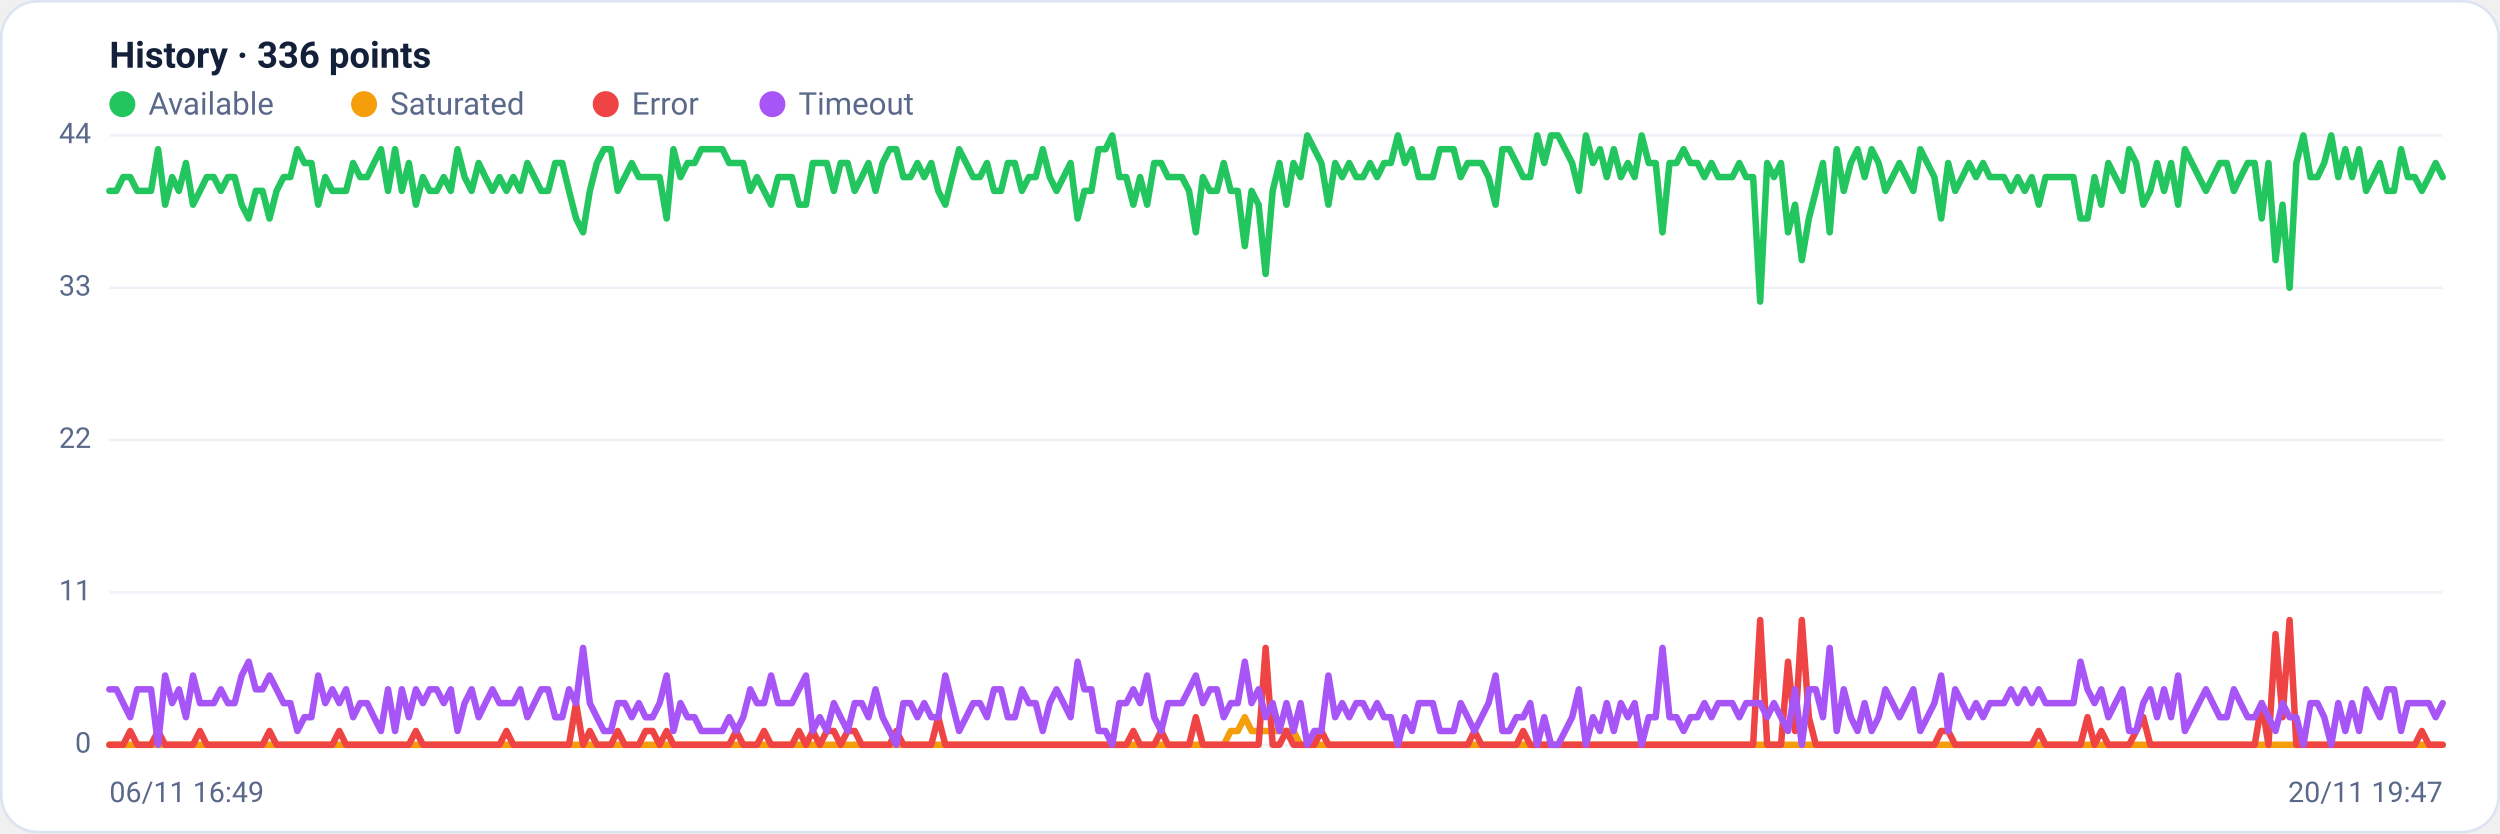
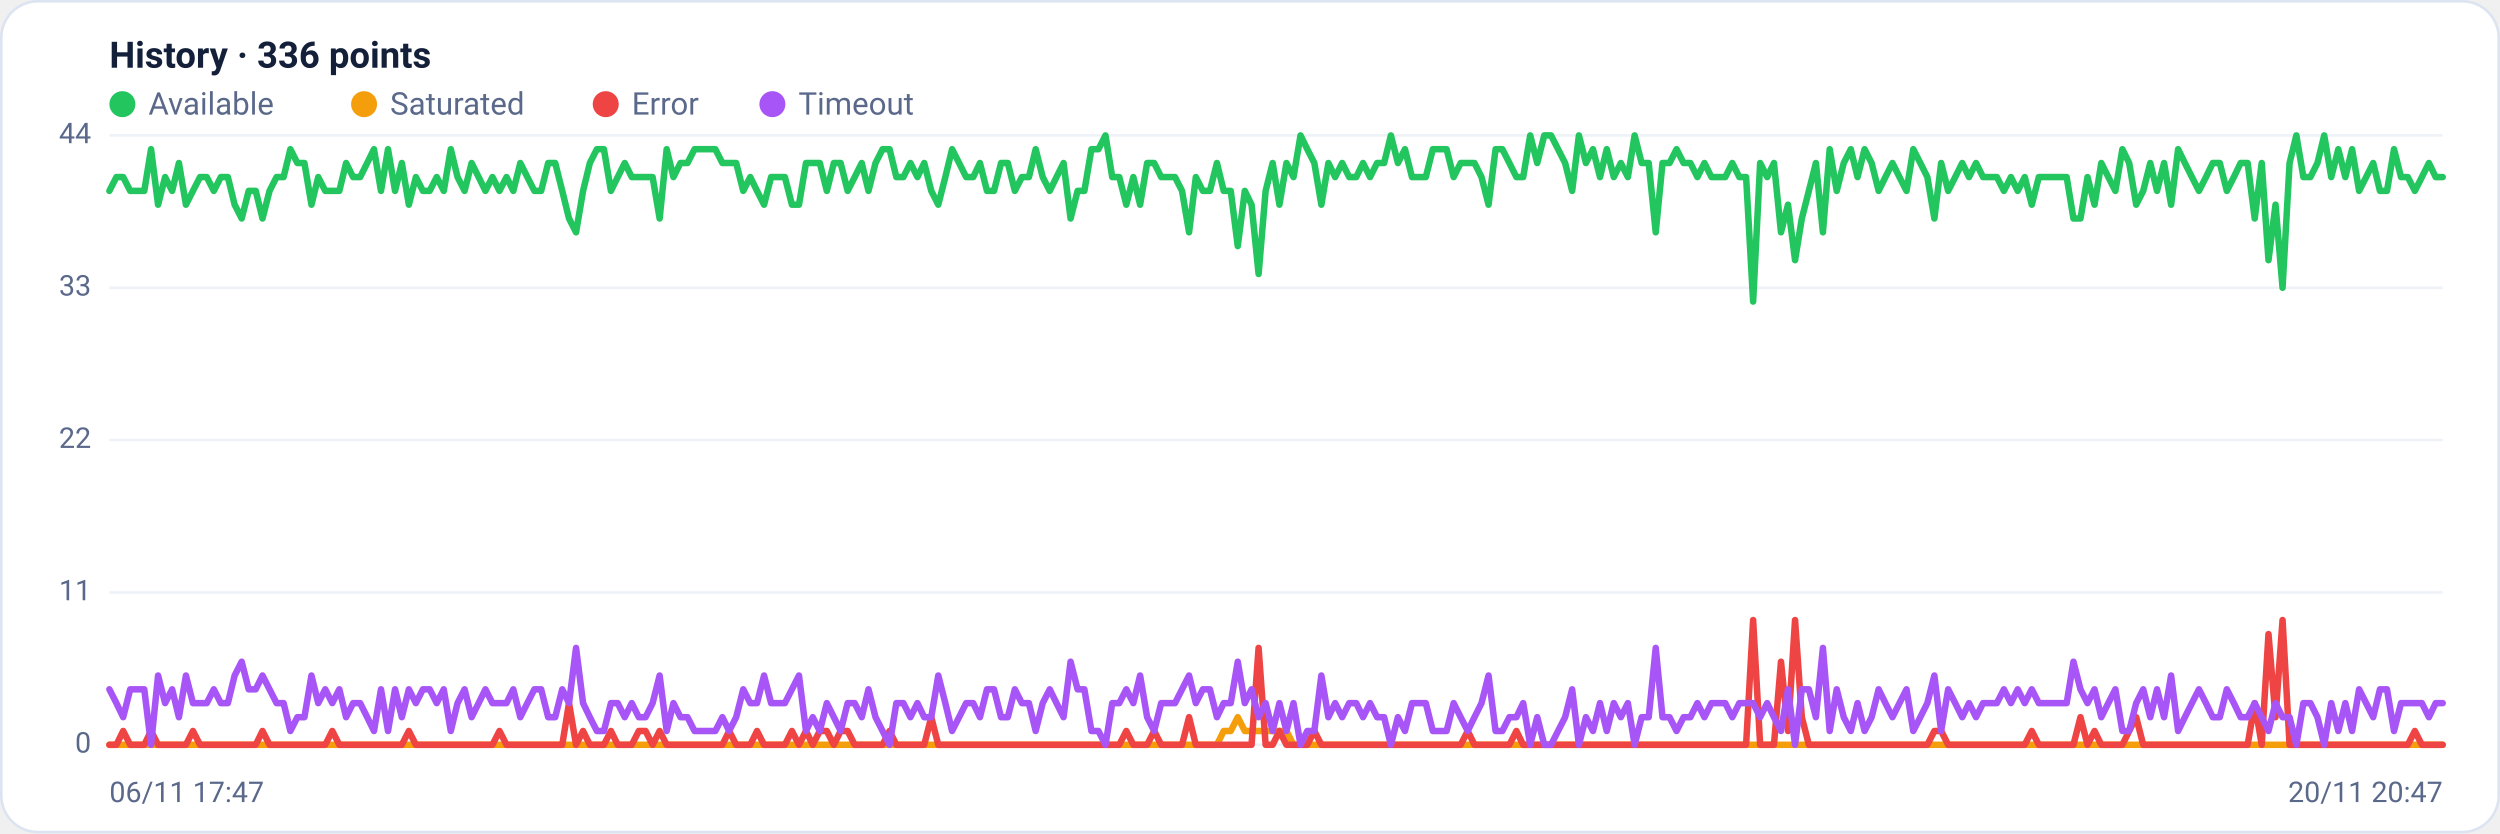
<svg xmlns="http://www.w3.org/2000/svg" viewBox="0 0 960 320" width="960" height="320" font-family="Segoe UI, system-ui, -apple-system, Roboto, Helvetica, Arial, sans-serif" role="img" aria-label="Availability history per region">
  <rect x="0.5" y="0.5" width="959" height="319" rx="14" fill="#ffffff" stroke="#dce3f1" />
  <text x="42" y="26" font-size="14" font-weight="600" fill="#14203a">History · 336 points</text>
  <circle cx="47" cy="40" r="5" fill="#22c55e" />
  <text x="57" y="44" font-size="12" fill="#5a688a">Available</text>
  <circle cx="139.8" cy="40" r="5" fill="#f59e0b" />
  <text x="149.8" y="44" font-size="12" fill="#5a688a">Saturated</text>
  <circle cx="232.6" cy="40" r="5" fill="#ef4444" />
  <text x="242.6" y="44" font-size="12" fill="#5a688a">Error</text>
  <circle cx="296.6" cy="40" r="5" fill="#a855f7" />
  <text x="306.6" y="44" font-size="12" fill="#5a688a">Timeout</text>
  <line x1="42" y1="286.0" x2="938" y2="286.0" stroke="#eef2f7" stroke-width="1" />
  <text x="35" y="289.0" text-anchor="end" font-size="11" fill="#5a688a">0</text>
  <line x1="42" y1="227.5" x2="938" y2="227.5" stroke="#eef2f7" stroke-width="1" />
  <text x="35" y="230.5" text-anchor="end" font-size="11" fill="#5a688a">11</text>
  <line x1="42" y1="169.0" x2="938" y2="169.0" stroke="#eef2f7" stroke-width="1" />
  <text x="35" y="172.0" text-anchor="end" font-size="11" fill="#5a688a">22</text>
  <line x1="42" y1="110.5" x2="938" y2="110.5" stroke="#eef2f7" stroke-width="1" />
  <text x="35" y="113.5" text-anchor="end" font-size="11" fill="#5a688a">33</text>
  <line x1="42" y1="52.0" x2="938" y2="52.0" stroke="#eef2f7" stroke-width="1" />
  <text x="35" y="55.0" text-anchor="end" font-size="11" fill="#5a688a">44</text>
-   <polyline fill="none" stroke="#22c55e" stroke-width="2.5" stroke-linejoin="round" stroke-linecap="round" points="42.0,73.3 44.7,73.3 47.3,68.0 50.0,68.0 52.7,73.3 55.4,73.3 58.0,73.3 60.7,57.3 63.4,78.6 66.1,68.0 68.7,73.3 71.4,62.6 74.1,78.6 76.8,73.3 79.4,68.0 82.1,68.0 84.8,73.3 87.5,68.0 90.1,68.0 92.8,78.6 95.5,83.9 98.2,73.3 100.8,73.3 103.5,83.9 106.2,73.3 108.9,68.0 111.5,68.0 114.2,57.3 116.9,62.6 119.6,62.6 122.2,78.6 124.9,68.0 127.6,73.3 130.3,73.3 132.9,73.3 135.6,62.6 138.3,68.0 141.0,68.0 143.6,62.6 146.3,57.3 149.0,73.3 151.7,57.3 154.3,73.3 157.0,62.6 159.7,78.6 162.4,68.0 165.0,73.3 167.7,73.3 170.4,68.0 173.1,73.3 175.7,57.3 178.4,68.0 181.1,73.3 183.8,62.6 186.4,68.0 189.1,73.3 191.8,68.0 194.5,73.3 197.1,68.0 199.8,73.3 202.5,62.6 205.2,68.0 207.8,73.3 210.5,73.3 213.2,62.6 215.9,62.6 218.5,73.3 221.2,83.9 223.9,89.2 226.5,73.3 229.2,62.6 231.9,57.3 234.6,57.3 237.2,73.3 239.9,68.0 242.6,62.6 245.3,68.0 247.9,68.0 250.6,68.0 253.3,68.0 256.0,83.9 258.6,57.3 261.3,68.0 264.0,62.6 266.7,62.6 269.3,57.3 272.0,57.3 274.7,57.3 277.4,57.3 280.0,62.6 282.7,62.6 285.4,62.6 288.1,73.3 290.7,68.0 293.4,73.3 296.1,78.6 298.8,68.0 301.4,68.0 304.1,68.0 306.8,78.6 309.5,78.6 312.1,62.6 314.8,62.6 317.5,62.6 320.2,73.3 322.8,62.6 325.5,62.6 328.2,73.3 330.9,68.0 333.5,62.6 336.2,73.3 338.9,62.6 341.6,57.3 344.2,57.3 346.9,68.0 349.6,68.0 352.3,62.6 354.9,68.0 357.6,62.6 360.3,73.3 363.0,78.6 365.6,68.0 368.3,57.3 371.0,62.6 373.7,68.0 376.3,68.0 379.0,62.6 381.7,73.3 384.4,73.3 387.0,62.6 389.7,62.6 392.4,73.3 395.1,68.0 397.7,68.0 400.4,57.3 403.1,68.0 405.7,73.3 408.4,68.0 411.1,62.6 413.8,83.9 416.4,73.3 419.1,73.3 421.8,57.3 424.5,57.3 427.1,52.0 429.8,68.0 432.5,68.0 435.2,78.6 437.8,68.0 440.5,78.6 443.2,62.6 445.9,62.6 448.5,68.0 451.2,68.0 453.9,68.0 456.6,73.3 459.2,89.2 461.9,68.0 464.6,73.3 467.3,73.3 469.9,62.6 472.6,73.3 475.3,73.3 478.0,94.5 480.6,73.3 483.3,78.6 486.0,105.2 488.7,73.3 491.3,62.6 494.0,78.6 496.7,62.6 499.4,68.0 502.0,52.0 504.7,57.3 507.4,62.6 510.1,78.6 512.7,62.6 515.4,68.0 518.1,62.6 520.8,68.0 523.4,68.0 526.1,62.6 528.8,68.0 531.5,62.6 534.1,62.6 536.8,52.0 539.5,62.6 542.2,57.3 544.8,68.0 547.5,68.0 550.2,68.0 552.9,57.3 555.5,57.3 558.2,57.3 560.9,68.0 563.6,62.6 566.2,62.6 568.9,62.6 571.6,68.0 574.3,78.6 576.9,57.3 579.6,57.3 582.3,62.6 584.9,68.0 587.6,68.0 590.3,52.0 593.0,62.6 595.6,52.0 598.3,52.0 601.0,57.3 603.7,62.6 606.3,73.3 609.0,52.0 611.7,62.6 614.4,57.3 617.0,68.0 619.7,57.3 622.4,68.0 625.1,62.6 627.7,68.0 630.4,52.0 633.1,62.6 635.8,62.6 638.4,89.2 641.1,62.6 643.8,62.6 646.5,57.3 649.1,62.6 651.8,62.6 654.5,68.0 657.2,62.6 659.8,68.0 662.5,68.0 665.2,68.0 667.9,62.6 670.5,68.0 673.2,68.0 675.9,115.8 678.6,62.6 681.2,68.0 683.9,62.6 686.6,89.2 689.3,78.6 691.9,99.9 694.6,83.9 697.3,73.3 700.0,62.6 702.6,89.2 705.3,57.3 708.0,73.3 710.7,62.6 713.3,57.3 716.0,68.0 718.7,57.3 721.4,62.6 724.0,73.3 726.7,68.0 729.4,62.6 732.1,68.0 734.7,73.3 737.4,57.3 740.1,62.6 742.8,68.0 745.4,83.9 748.1,62.6 750.8,73.3 753.5,68.0 756.1,62.6 758.8,68.0 761.5,62.6 764.1,68.0 766.8,68.0 769.5,68.0 772.2,73.3 774.8,68.0 777.5,73.3 780.2,68.0 782.9,78.6 785.5,68.0 788.2,68.0 790.9,68.0 793.6,68.0 796.2,68.0 798.9,83.9 801.6,83.9 804.3,68.0 806.9,78.6 809.6,62.6 812.3,68.0 815.0,73.3 817.6,57.3 820.3,62.6 823.0,78.6 825.7,73.3 828.3,62.6 831.0,73.3 833.7,62.6 836.4,78.6 839.0,57.3 841.7,62.6 844.4,68.0 847.1,73.3 849.7,68.0 852.4,62.6 855.1,62.6 857.8,73.3 860.4,68.0 863.1,62.6 865.8,62.6 868.5,83.9 871.1,62.6 873.8,99.9 876.5,78.6 879.2,110.5 881.8,62.6 884.5,52.0 887.2,68.0 889.9,68.0 892.5,62.6 895.2,52.0 897.9,68.0 900.6,57.3 903.2,68.0 905.9,57.3 908.6,73.3 911.3,68.0 913.9,62.6 916.6,73.3 919.3,73.3 922.0,57.3 924.6,68.0 927.3,68.0 930.0,73.3 932.7,68.0 935.3,62.6 938.0,68.0" />
-   <polyline fill="none" stroke="#f59e0b" stroke-width="2.5" stroke-linejoin="round" stroke-linecap="round" points="42.0,286.0 44.7,286.0 47.3,286.0 50.0,286.0 52.7,286.0 55.4,286.0 58.0,286.0 60.7,286.0 63.4,286.0 66.1,286.0 68.7,286.0 71.4,286.0 74.1,286.0 76.8,286.0 79.4,286.0 82.1,286.0 84.8,286.0 87.5,286.0 90.1,286.0 92.8,286.0 95.5,286.0 98.2,286.0 100.8,286.0 103.5,286.0 106.2,286.0 108.9,286.0 111.5,286.0 114.2,286.0 116.9,286.0 119.6,286.0 122.2,286.0 124.9,286.0 127.6,286.0 130.3,286.0 132.9,286.0 135.6,286.0 138.3,286.0 141.0,286.0 143.6,286.0 146.3,286.0 149.0,286.0 151.7,286.0 154.3,286.0 157.0,286.0 159.7,286.0 162.4,286.0 165.0,286.0 167.7,286.0 170.4,286.0 173.1,286.0 175.7,286.0 178.4,286.0 181.1,286.0 183.8,286.0 186.4,286.0 189.1,286.0 191.8,286.0 194.5,286.0 197.1,286.0 199.8,286.0 202.5,286.0 205.2,286.0 207.8,286.0 210.5,286.0 213.2,286.0 215.9,286.0 218.5,286.0 221.2,286.0 223.9,286.0 226.5,286.0 229.2,286.0 231.9,286.0 234.6,286.0 237.2,286.0 239.9,286.0 242.6,286.0 245.3,286.0 247.9,286.0 250.6,286.0 253.3,286.0 256.0,286.0 258.6,286.0 261.3,286.0 264.0,286.0 266.7,286.0 269.3,286.0 272.0,286.0 274.7,286.0 277.4,286.0 280.0,286.0 282.7,286.0 285.4,286.0 288.1,286.0 290.7,286.0 293.4,286.0 296.1,286.0 298.8,286.0 301.4,286.0 304.1,286.0 306.8,286.0 309.5,286.0 312.1,286.0 314.8,286.0 317.5,286.0 320.2,286.0 322.8,286.0 325.5,286.0 328.2,286.0 330.9,286.0 333.5,286.0 336.2,286.0 338.9,286.0 341.6,286.0 344.2,286.0 346.9,286.0 349.6,286.0 352.3,286.0 354.9,286.0 357.6,286.0 360.3,286.0 363.0,286.0 365.6,286.0 368.3,286.0 371.0,286.0 373.7,286.0 376.3,286.0 379.0,286.0 381.7,286.0 384.4,286.0 387.0,286.0 389.7,286.0 392.4,286.0 395.1,286.0 397.7,286.0 400.4,286.0 403.1,286.0 405.7,286.0 408.4,286.0 411.1,286.0 413.8,286.0 416.4,286.0 419.1,286.0 421.8,286.0 424.5,286.0 427.1,286.0 429.8,286.0 432.5,286.0 435.2,286.0 437.8,286.0 440.5,286.0 443.2,286.0 445.9,286.0 448.5,286.0 451.2,286.0 453.9,286.0 456.6,286.0 459.2,286.0 461.9,286.0 464.6,286.0 467.3,286.0 469.9,286.0 472.6,280.7 475.3,280.7 478.0,275.4 480.6,280.7 483.3,280.7 486.0,280.7 488.7,280.7 491.3,280.7 494.0,280.7 496.7,280.7 499.4,286.0 502.0,286.0 504.7,286.0 507.4,286.0 510.1,286.0 512.7,286.0 515.4,286.0 518.1,286.0 520.8,286.0 523.4,286.0 526.1,286.0 528.8,286.0 531.5,286.0 534.1,286.0 536.8,286.0 539.5,286.0 542.2,286.0 544.8,286.0 547.5,286.0 550.2,286.0 552.9,286.0 555.5,286.0 558.2,286.0 560.9,286.0 563.6,286.0 566.2,286.0 568.9,286.0 571.6,286.0 574.3,286.0 576.9,286.0 579.6,286.0 582.3,286.0 584.9,286.0 587.6,286.0 590.3,286.0 593.0,286.0 595.6,286.0 598.3,286.0 601.0,286.0 603.7,286.0 606.3,286.0 609.0,286.0 611.7,286.0 614.4,286.0 617.0,286.0 619.7,286.0 622.4,286.0 625.1,286.0 627.7,286.0 630.4,286.0 633.1,286.0 635.8,286.0 638.4,286.0 641.1,286.0 643.8,286.0 646.5,286.0 649.1,286.0 651.8,286.0 654.5,286.0 657.2,286.0 659.8,286.0 662.5,286.0 665.2,286.0 667.9,286.0 670.5,286.0 673.2,286.0 675.9,286.0 678.6,286.0 681.2,286.0 683.9,286.0 686.6,286.0 689.3,286.0 691.9,286.0 694.6,286.0 697.3,286.0 700.0,286.0 702.6,286.0 705.3,286.0 708.0,286.0 710.7,286.0 713.3,286.0 716.0,286.0 718.7,286.0 721.4,286.0 724.0,286.0 726.7,286.0 729.4,286.0 732.1,286.0 734.7,286.0 737.4,286.0 740.1,286.0 742.8,286.0 745.4,286.0 748.1,286.0 750.8,286.0 753.5,286.0 756.1,286.0 758.8,286.0 761.5,286.0 764.1,286.0 766.8,286.0 769.5,286.0 772.2,286.0 774.8,286.0 777.5,286.0 780.2,286.0 782.9,286.0 785.5,286.0 788.2,286.0 790.9,286.0 793.6,286.0 796.2,286.0 798.9,286.0 801.6,286.0 804.3,286.0 806.9,286.0 809.6,286.0 812.3,286.0 815.0,286.0 817.6,286.0 820.3,286.0 823.0,286.0 825.7,286.0 828.3,286.0 831.0,286.0 833.7,286.0 836.4,286.0 839.0,286.0 841.7,286.0 844.4,286.0 847.1,286.0 849.7,286.0 852.4,286.0 855.1,286.0 857.8,286.0 860.4,286.0 863.1,286.0 865.8,286.0 868.5,286.0 871.1,286.0 873.8,286.0 876.5,286.0 879.2,286.0 881.8,286.0 884.5,286.0 887.2,286.0 889.9,286.0 892.5,286.0 895.2,286.0 897.9,286.0 900.6,286.0 903.2,286.0 905.9,286.0 908.6,286.0 911.3,286.0 913.9,286.0 916.6,286.0 919.3,286.0 922.0,286.0 924.6,286.0 927.3,286.0 930.0,286.0 932.7,286.0 935.3,286.0 938.0,286.0" />
-   <polyline fill="none" stroke="#ef4444" stroke-width="2.5" stroke-linejoin="round" stroke-linecap="round" points="42.0,286.0 44.7,286.0 47.3,286.0 50.0,280.7 52.7,286.0 55.4,286.0 58.0,286.0 60.7,280.7 63.4,286.0 66.1,286.0 68.7,286.0 71.4,286.0 74.1,286.0 76.8,280.7 79.4,286.0 82.1,286.0 84.8,286.0 87.5,286.0 90.1,286.0 92.8,286.0 95.5,286.0 98.2,286.0 100.8,286.0 103.5,280.7 106.2,286.0 108.9,286.0 111.5,286.0 114.2,286.0 116.9,286.0 119.6,286.0 122.2,286.0 124.9,286.0 127.6,286.0 130.3,280.7 132.9,286.0 135.6,286.0 138.3,286.0 141.0,286.0 143.6,286.0 146.3,286.0 149.0,286.0 151.7,286.0 154.3,286.0 157.0,286.0 159.7,280.7 162.4,286.0 165.0,286.0 167.7,286.0 170.4,286.0 173.1,286.0 175.7,286.0 178.4,286.0 181.1,286.0 183.8,286.0 186.4,286.0 189.1,286.0 191.8,286.0 194.5,280.7 197.1,286.0 199.8,286.0 202.5,286.0 205.2,286.0 207.8,286.0 210.5,286.0 213.2,286.0 215.9,286.0 218.5,286.0 221.2,270.0 223.9,286.0 226.5,280.7 229.2,286.0 231.9,286.0 234.6,286.0 237.2,280.7 239.9,286.0 242.6,286.0 245.3,286.0 247.9,280.7 250.6,280.7 253.3,286.0 256.0,280.7 258.6,286.0 261.3,286.0 264.0,286.0 266.7,286.0 269.3,286.0 272.0,286.0 274.7,286.0 277.4,286.0 280.0,286.0 282.7,280.7 285.4,286.0 288.1,286.0 290.7,286.0 293.4,280.7 296.1,286.0 298.8,286.0 301.4,286.0 304.1,286.0 306.8,280.7 309.5,286.0 312.1,280.7 314.8,286.0 317.5,280.7 320.2,280.7 322.8,286.0 325.5,280.7 328.2,280.7 330.9,286.0 333.5,286.0 336.2,286.0 338.9,286.0 341.6,286.0 344.2,280.7 346.9,286.0 349.6,286.0 352.3,286.0 354.9,286.0 357.6,286.0 360.3,275.4 363.0,286.0 365.6,286.0 368.3,286.0 371.0,286.0 373.7,286.0 376.3,286.0 379.0,286.0 381.7,286.0 384.4,286.0 387.0,286.0 389.7,286.0 392.4,286.0 395.1,286.0 397.7,286.0 400.4,286.0 403.1,286.0 405.7,286.0 408.4,286.0 411.1,286.0 413.8,286.0 416.4,286.0 419.1,286.0 421.8,286.0 424.5,286.0 427.1,286.0 429.8,286.0 432.5,286.0 435.2,280.7 437.8,286.0 440.5,286.0 443.2,286.0 445.9,280.7 448.5,286.0 451.2,286.0 453.9,286.0 456.6,286.0 459.2,275.4 461.9,286.0 464.6,286.0 467.3,286.0 469.9,286.0 472.6,286.0 475.3,286.0 478.0,286.0 480.6,286.0 483.3,286.0 486.0,248.8 488.7,286.0 491.3,286.0 494.0,280.7 496.7,286.0 499.4,286.0 502.0,286.0 504.7,286.0 507.4,280.7 510.1,286.0 512.7,286.0 515.4,286.0 518.1,286.0 520.8,286.0 523.4,286.0 526.1,286.0 528.8,286.0 531.5,286.0 534.1,286.0 536.8,286.0 539.5,286.0 542.2,286.0 544.8,286.0 547.5,286.0 550.2,286.0 552.9,286.0 555.5,286.0 558.2,286.0 560.9,286.0 563.6,286.0 566.2,280.7 568.9,286.0 571.6,286.0 574.3,286.0 576.9,286.0 579.6,286.0 582.3,286.0 584.9,280.7 587.6,286.0 590.3,286.0 593.0,286.0 595.6,286.0 598.3,286.0 601.0,286.0 603.7,286.0 606.3,286.0 609.0,286.0 611.7,286.0 614.4,286.0 617.0,286.0 619.7,286.0 622.4,286.0 625.1,286.0 627.7,286.0 630.4,286.0 633.1,286.0 635.8,286.0 638.4,286.0 641.1,286.0 643.8,286.0 646.5,286.0 649.1,286.0 651.8,286.0 654.5,286.0 657.2,286.0 659.8,286.0 662.5,286.0 665.2,286.0 667.9,286.0 670.5,286.0 673.2,286.0 675.9,238.1 678.6,286.0 681.2,286.0 683.9,286.0 686.6,254.1 689.3,280.7 691.9,238.1 694.6,275.4 697.3,286.0 700.0,286.0 702.6,286.0 705.3,286.0 708.0,286.0 710.7,286.0 713.3,286.0 716.0,286.0 718.7,286.0 721.4,286.0 724.0,286.0 726.7,286.0 729.4,286.0 732.1,286.0 734.7,286.0 737.4,286.0 740.1,286.0 742.8,286.0 745.4,280.7 748.1,280.7 750.8,286.0 753.5,286.0 756.1,286.0 758.8,286.0 761.5,286.0 764.1,286.0 766.8,286.0 769.5,286.0 772.2,286.0 774.8,286.0 777.5,286.0 780.2,286.0 782.9,280.7 785.5,286.0 788.2,286.0 790.9,286.0 793.6,286.0 796.2,286.0 798.9,286.0 801.6,275.4 804.3,286.0 806.9,280.7 809.6,286.0 812.3,286.0 815.0,286.0 817.6,286.0 820.3,280.7 823.0,275.4 825.7,286.0 828.3,286.0 831.0,286.0 833.7,286.0 836.4,286.0 839.0,286.0 841.7,286.0 844.4,286.0 847.1,286.0 849.7,286.0 852.4,286.0 855.1,286.0 857.8,286.0 860.4,286.0 863.1,286.0 865.8,286.0 868.5,270.0 871.1,286.0 873.8,243.5 876.5,275.4 879.2,238.1 881.8,286.0 884.5,286.0 887.2,286.0 889.9,286.0 892.5,286.0 895.2,286.0 897.9,286.0 900.6,286.0 903.2,286.0 905.9,286.0 908.6,286.0 911.3,286.0 913.9,286.0 916.6,286.0 919.3,286.0 922.0,286.0 924.6,286.0 927.3,286.0 930.0,280.7 932.7,286.0 935.3,286.0 938.0,286.0" />
-   <polyline fill="none" stroke="#a855f7" stroke-width="2.5" stroke-linejoin="round" stroke-linecap="round" points="42.0,264.7 44.7,264.7 47.3,270.0 50.0,275.4 52.7,264.7 55.4,264.7 58.0,264.7 60.7,286.0 63.4,259.4 66.1,270.0 68.7,264.7 71.4,275.4 74.1,259.4 76.8,270.0 79.4,270.0 82.1,270.0 84.8,264.7 87.5,270.0 90.1,270.0 92.8,259.4 95.5,254.1 98.2,264.7 100.8,264.7 103.5,259.4 106.2,264.7 108.9,270.0 111.5,270.0 114.2,280.7 116.9,275.4 119.6,275.4 122.2,259.4 124.9,270.0 127.6,264.7 130.3,270.0 132.9,264.7 135.6,275.4 138.3,270.0 141.0,270.0 143.6,275.4 146.3,280.7 149.0,264.7 151.7,280.7 154.3,264.7 157.0,275.4 159.7,264.7 162.4,270.0 165.0,264.7 167.7,264.7 170.4,270.0 173.1,264.7 175.7,280.7 178.4,270.0 181.1,264.7 183.8,275.4 186.4,270.0 189.1,264.7 191.8,270.0 194.5,270.0 197.1,270.0 199.8,264.7 202.5,275.4 205.2,270.0 207.8,264.7 210.5,264.7 213.2,275.4 215.9,275.4 218.5,264.7 221.2,270.0 223.9,248.8 226.5,270.0 229.2,275.4 231.9,280.7 234.6,280.7 237.2,270.0 239.9,270.0 242.6,275.4 245.3,270.0 247.9,275.4 250.6,275.4 253.3,270.0 256.0,259.4 258.6,280.7 261.3,270.0 264.0,275.4 266.7,275.4 269.3,280.7 272.0,280.7 274.7,280.7 277.4,280.7 280.0,275.4 282.7,280.7 285.4,275.4 288.1,264.7 290.7,270.0 293.4,270.0 296.1,259.4 298.8,270.0 301.4,270.0 304.1,270.0 306.8,264.7 309.5,259.4 312.1,280.7 314.8,275.4 317.5,280.7 320.2,270.0 322.8,275.4 325.5,280.7 328.2,270.0 330.9,270.0 333.5,275.4 336.2,264.7 338.9,275.4 341.6,280.7 344.2,286.0 346.9,270.0 349.6,270.0 352.3,275.4 354.9,270.0 357.6,275.4 360.3,275.4 363.0,259.4 365.6,270.0 368.3,280.7 371.0,275.4 373.7,270.0 376.3,270.0 379.0,275.4 381.7,264.7 384.4,264.7 387.0,275.4 389.7,275.4 392.4,264.7 395.1,270.0 397.7,270.0 400.4,280.7 403.1,270.0 405.7,264.7 408.4,270.0 411.1,275.4 413.8,254.1 416.4,264.7 419.1,264.7 421.8,280.7 424.5,280.7 427.1,286.0 429.8,270.0 432.5,270.0 435.2,264.7 437.8,270.0 440.5,259.4 443.2,275.4 445.9,280.7 448.5,270.0 451.2,270.0 453.9,270.0 456.6,264.7 459.2,259.4 461.9,270.0 464.6,264.7 467.3,264.7 469.9,275.4 472.6,270.0 475.3,270.0 478.0,254.1 480.6,270.0 483.3,264.7 486.0,275.4 488.7,270.0 491.3,280.7 494.0,270.0 496.7,280.7 499.4,270.0 502.0,286.0 504.7,280.7 507.4,280.7 510.1,259.4 512.7,275.4 515.4,270.0 518.1,275.4 520.8,270.0 523.4,270.0 526.1,275.4 528.8,270.0 531.5,275.4 534.1,275.4 536.8,286.0 539.5,275.4 542.2,280.7 544.8,270.0 547.5,270.0 550.2,270.0 552.9,280.7 555.5,280.7 558.2,280.7 560.9,270.0 563.6,275.4 566.2,280.7 568.9,275.4 571.6,270.0 574.3,259.4 576.9,280.7 579.6,280.7 582.3,275.4 584.9,275.4 587.6,270.0 590.3,286.0 593.0,275.4 595.6,286.0 598.3,286.0 601.0,280.7 603.7,275.4 606.3,264.7 609.0,286.0 611.7,275.4 614.4,280.7 617.0,270.0 619.7,280.7 622.4,270.0 625.1,275.4 627.7,270.0 630.4,286.0 633.1,275.4 635.8,275.4 638.4,248.8 641.1,275.4 643.8,275.4 646.5,280.7 649.1,275.4 651.8,275.4 654.5,270.0 657.2,275.4 659.8,270.0 662.5,270.0 665.2,270.0 667.9,275.4 670.5,270.0 673.2,270.0 675.9,270.0 678.6,275.4 681.2,270.0 683.9,275.4 686.6,280.7 689.3,264.7 691.9,286.0 694.6,264.7 697.3,264.7 700.0,275.4 702.6,248.8 705.3,280.7 708.0,264.7 710.7,275.4 713.3,280.7 716.0,270.0 718.7,280.7 721.4,275.4 724.0,264.7 726.7,270.0 729.4,275.4 732.1,270.0 734.7,264.7 737.4,280.7 740.1,275.4 742.8,270.0 745.4,259.4 748.1,280.7 750.8,264.7 753.5,270.0 756.1,275.4 758.8,270.0 761.5,275.4 764.1,270.0 766.8,270.0 769.5,270.0 772.2,264.7 774.8,270.0 777.5,264.7 780.2,270.0 782.9,264.7 785.5,270.0 788.2,270.0 790.9,270.0 793.6,270.0 796.2,270.0 798.9,254.1 801.6,264.7 804.3,270.0 806.9,264.7 809.6,275.4 812.3,270.0 815.0,264.7 817.6,280.7 820.3,280.7 823.0,270.0 825.7,264.7 828.3,275.4 831.0,264.7 833.7,275.4 836.4,259.4 839.0,280.7 841.7,275.4 844.4,270.0 847.1,264.7 849.7,270.0 852.4,275.4 855.1,275.4 857.8,264.7 860.4,270.0 863.1,275.4 865.8,275.4 868.5,270.0 871.1,275.4 873.8,280.7 876.5,270.0 879.2,275.4 881.8,275.4 884.5,286.0 887.2,270.0 889.9,270.0 892.5,275.4 895.2,286.0 897.9,270.0 900.6,280.7 903.2,270.0 905.9,280.7 908.6,264.7 911.3,270.0 913.9,275.4 916.6,264.7 919.3,264.7 922.0,280.7 924.6,270.0 927.3,270.0 930.0,270.0 932.7,270.0 935.3,275.4 938.0,270.0" />
-   <text x="42" y="308" font-size="11" fill="#5a688a">06/11 16:49</text>
-   <text x="938" y="308" text-anchor="end" font-size="11" fill="#5a688a">20/11 19:47</text>
+   <polyline fill="none" stroke="#22c55e" stroke-width="2.5" stroke-linejoin="round" stroke-linecap="round" points="42.0,73.3 44.7,68.0 47.3,68.0 50.0,73.3 52.7,73.3 55.4,73.3 58.0,57.3 60.7,78.6 63.4,68.0 66.1,73.3 68.7,62.6 71.4,78.6 74.1,73.3 76.8,68.0 79.4,68.0 82.1,73.3 84.8,68.0 87.5,68.0 90.1,78.6 92.8,83.9 95.5,73.3 98.2,73.3 100.8,83.9 103.5,73.3 106.2,68.0 108.9,68.0 111.5,57.3 114.2,62.6 116.9,62.6 119.6,78.6 122.2,68.0 124.9,73.3 127.6,73.3 130.3,73.3 132.9,62.6 135.6,68.0 138.3,68.0 141.0,62.6 143.6,57.3 146.3,73.3 149.0,57.3 151.7,73.3 154.3,62.6 157.0,78.6 159.7,68.0 162.4,73.3 165.0,73.3 167.7,68.0 170.4,73.3 173.1,57.3 175.7,68.0 178.4,73.3 181.1,62.6 183.8,68.0 186.4,73.3 189.1,68.0 191.8,73.3 194.5,68.0 197.1,73.3 199.8,62.6 202.5,68.0 205.2,73.3 207.8,73.3 210.5,62.6 213.2,62.6 215.9,73.3 218.5,83.9 221.2,89.2 223.9,73.3 226.5,62.6 229.2,57.3 231.9,57.3 234.6,73.3 237.2,68.0 239.9,62.6 242.6,68.0 245.3,68.0 247.9,68.0 250.6,68.0 253.3,83.9 256.0,57.3 258.6,68.0 261.3,62.6 264.0,62.6 266.7,57.3 269.3,57.3 272.0,57.3 274.7,57.3 277.4,62.6 280.0,62.6 282.7,62.6 285.4,73.3 288.1,68.0 290.7,73.3 293.4,78.6 296.1,68.0 298.8,68.0 301.4,68.0 304.1,78.6 306.8,78.6 309.5,62.6 312.1,62.6 314.8,62.6 317.5,73.3 320.2,62.6 322.8,62.6 325.5,73.3 328.2,68.0 330.9,62.6 333.5,73.3 336.2,62.6 338.9,57.3 341.6,57.3 344.2,68.0 346.9,68.0 349.6,62.6 352.3,68.0 354.9,62.6 357.6,73.3 360.3,78.6 363.0,68.0 365.6,57.3 368.3,62.6 371.0,68.0 373.7,68.0 376.3,62.6 379.0,73.3 381.7,73.3 384.4,62.6 387.0,62.6 389.7,73.3 392.4,68.0 395.1,68.0 397.7,57.3 400.4,68.0 403.1,73.3 405.7,68.0 408.4,62.6 411.1,83.9 413.8,73.3 416.4,73.3 419.1,57.3 421.8,57.3 424.5,52.0 427.1,68.0 429.8,68.0 432.5,78.6 435.2,68.0 437.8,78.6 440.5,62.6 443.2,62.6 445.9,68.0 448.5,68.0 451.2,68.0 453.9,73.3 456.6,89.2 459.2,68.0 461.9,73.3 464.6,73.3 467.3,62.6 469.9,73.3 472.6,73.3 475.3,94.5 478.0,73.3 480.6,78.6 483.3,105.2 486.0,73.3 488.7,62.6 491.3,78.6 494.0,62.6 496.7,68.0 499.4,52.0 502.0,57.3 504.7,62.6 507.4,78.6 510.1,62.6 512.7,68.0 515.4,62.6 518.1,68.0 520.8,68.0 523.4,62.6 526.1,68.0 528.8,62.6 531.5,62.6 534.1,52.0 536.8,62.6 539.5,57.3 542.2,68.0 544.8,68.0 547.5,68.0 550.2,57.3 552.9,57.3 555.5,57.3 558.2,68.0 560.9,62.6 563.6,62.6 566.2,62.6 568.9,68.0 571.6,78.6 574.3,57.3 576.9,57.3 579.6,62.6 582.3,68.0 584.9,68.0 587.6,52.0 590.3,62.6 593.0,52.0 595.6,52.0 598.3,57.3 601.0,62.6 603.7,73.3 606.3,52.0 609.0,62.6 611.7,57.3 614.4,68.0 617.0,57.3 619.7,68.0 622.4,62.6 625.1,68.0 627.7,52.0 630.4,62.6 633.1,62.6 635.8,89.2 638.4,62.6 641.1,62.6 643.8,57.3 646.5,62.6 649.1,62.6 651.8,68.0 654.5,62.6 657.2,68.0 659.8,68.0 662.5,68.0 665.2,62.6 667.9,68.0 670.5,68.0 673.2,115.8 675.9,62.6 678.6,68.0 681.2,62.6 683.9,89.2 686.6,78.6 689.3,99.9 691.9,83.9 694.6,73.3 697.3,62.6 700.0,89.2 702.6,57.3 705.3,73.3 708.0,62.6 710.7,57.3 713.3,68.0 716.0,57.3 718.7,62.6 721.4,73.3 724.0,68.0 726.7,62.6 729.4,68.0 732.1,73.3 734.7,57.3 737.4,62.6 740.1,68.0 742.8,83.9 745.4,62.6 748.1,73.3 750.8,68.0 753.5,62.6 756.1,68.0 758.8,62.6 761.5,68.0 764.1,68.0 766.8,68.0 769.5,73.3 772.2,68.0 774.8,73.3 777.5,68.0 780.2,78.6 782.9,68.0 785.5,68.0 788.2,68.0 790.9,68.0 793.6,68.0 796.2,83.9 798.9,83.9 801.6,68.0 804.3,78.6 806.9,62.6 809.6,68.0 812.3,73.3 815.0,57.3 817.6,62.6 820.3,78.6 823.0,73.3 825.7,62.6 828.3,73.3 831.0,62.6 833.7,78.6 836.4,57.3 839.0,62.6 841.7,68.0 844.4,73.3 847.1,68.0 849.7,62.6 852.4,62.6 855.1,73.3 857.8,68.0 860.4,62.6 863.1,62.6 865.8,83.9 868.5,62.6 871.1,99.9 873.8,78.6 876.5,110.5 879.2,62.6 881.8,52.0 884.5,68.0 887.2,68.0 889.9,62.6 892.5,52.0 895.2,68.0 897.9,57.3 900.6,68.0 903.2,57.3 905.9,73.3 908.6,68.0 911.3,62.6 913.9,73.3 916.6,73.3 919.3,57.3 922.0,68.0 924.6,68.0 927.3,73.3 930.0,68.0 932.7,62.6 935.3,68.0 938.0,68.0" />
+   <polyline fill="none" stroke="#f59e0b" stroke-width="2.5" stroke-linejoin="round" stroke-linecap="round" points="42.0,286.0 44.7,286.0 47.3,286.0 50.0,286.0 52.7,286.0 55.4,286.0 58.0,286.0 60.7,286.0 63.4,286.0 66.1,286.0 68.7,286.0 71.4,286.0 74.1,286.0 76.8,286.0 79.4,286.0 82.1,286.0 84.8,286.0 87.5,286.0 90.1,286.0 92.8,286.0 95.5,286.0 98.2,286.0 100.8,286.0 103.5,286.0 106.2,286.0 108.9,286.0 111.5,286.0 114.2,286.0 116.9,286.0 119.6,286.0 122.2,286.0 124.9,286.0 127.6,286.0 130.3,286.0 132.9,286.0 135.6,286.0 138.3,286.0 141.0,286.0 143.6,286.0 146.3,286.0 149.0,286.0 151.7,286.0 154.3,286.0 157.0,286.0 159.7,286.0 162.4,286.0 165.0,286.0 167.7,286.0 170.4,286.0 173.1,286.0 175.7,286.0 178.4,286.0 181.1,286.0 183.8,286.0 186.4,286.0 189.1,286.0 191.8,286.0 194.5,286.0 197.1,286.0 199.8,286.0 202.5,286.0 205.2,286.0 207.8,286.0 210.5,286.0 213.2,286.0 215.9,286.0 218.5,286.0 221.2,286.0 223.9,286.0 226.5,286.0 229.2,286.0 231.9,286.0 234.6,286.0 237.2,286.0 239.9,286.0 242.6,286.0 245.3,286.0 247.9,286.0 250.6,286.0 253.3,286.0 256.0,286.0 258.6,286.0 261.3,286.0 264.0,286.0 266.7,286.0 269.3,286.0 272.0,286.0 274.7,286.0 277.4,286.0 280.0,286.0 282.7,286.0 285.4,286.0 288.1,286.0 290.7,286.0 293.4,286.0 296.1,286.0 298.8,286.0 301.4,286.0 304.1,286.0 306.8,286.0 309.5,286.0 312.1,286.0 314.8,286.0 317.5,286.0 320.2,286.0 322.8,286.0 325.5,286.0 328.2,286.0 330.9,286.0 333.5,286.0 336.2,286.0 338.9,286.0 341.6,286.0 344.2,286.0 346.9,286.0 349.6,286.0 352.3,286.0 354.9,286.0 357.6,286.0 360.3,286.0 363.0,286.0 365.6,286.0 368.3,286.0 371.0,286.0 373.7,286.0 376.3,286.0 379.0,286.0 381.7,286.0 384.4,286.0 387.0,286.0 389.7,286.0 392.4,286.0 395.1,286.0 397.7,286.0 400.4,286.0 403.1,286.0 405.7,286.0 408.4,286.0 411.1,286.0 413.8,286.0 416.4,286.0 419.1,286.0 421.8,286.0 424.5,286.0 427.1,286.0 429.8,286.0 432.5,286.0 435.2,286.0 437.8,286.0 440.5,286.0 443.2,286.0 445.9,286.0 448.5,286.0 451.2,286.0 453.9,286.0 456.6,286.0 459.2,286.0 461.9,286.0 464.6,286.0 467.3,286.0 469.9,280.7 472.6,280.7 475.3,275.4 478.0,280.7 480.6,280.7 483.3,280.7 486.0,280.7 488.7,280.7 491.3,280.7 494.0,280.7 496.7,286.0 499.4,286.0 502.0,286.0 504.7,286.0 507.4,286.0 510.1,286.0 512.7,286.0 515.4,286.0 518.1,286.0 520.8,286.0 523.4,286.0 526.1,286.0 528.8,286.0 531.5,286.0 534.1,286.0 536.8,286.0 539.5,286.0 542.2,286.0 544.8,286.0 547.5,286.0 550.2,286.0 552.9,286.0 555.5,286.0 558.2,286.0 560.9,286.0 563.6,286.0 566.2,286.0 568.9,286.0 571.6,286.0 574.3,286.0 576.9,286.0 579.6,286.0 582.3,286.0 584.9,286.0 587.6,286.0 590.3,286.0 593.0,286.0 595.6,286.0 598.3,286.0 601.0,286.0 603.7,286.0 606.3,286.0 609.0,286.0 611.7,286.0 614.4,286.0 617.0,286.0 619.7,286.0 622.4,286.0 625.1,286.0 627.7,286.0 630.4,286.0 633.1,286.0 635.8,286.0 638.4,286.0 641.1,286.0 643.8,286.0 646.5,286.0 649.1,286.0 651.8,286.0 654.5,286.0 657.2,286.0 659.8,286.0 662.5,286.0 665.2,286.0 667.9,286.0 670.5,286.0 673.2,286.0 675.9,286.0 678.6,286.0 681.2,286.0 683.9,286.0 686.6,286.0 689.3,286.0 691.9,286.0 694.6,286.0 697.3,286.0 700.0,286.0 702.6,286.0 705.3,286.0 708.0,286.0 710.7,286.0 713.3,286.0 716.0,286.0 718.7,286.0 721.4,286.0 724.0,286.0 726.7,286.0 729.4,286.0 732.1,286.0 734.7,286.0 737.4,286.0 740.1,286.0 742.8,286.0 745.4,286.0 748.1,286.0 750.8,286.0 753.5,286.0 756.1,286.0 758.8,286.0 761.5,286.0 764.1,286.0 766.8,286.0 769.5,286.0 772.2,286.0 774.8,286.0 777.5,286.0 780.2,286.0 782.9,286.0 785.5,286.0 788.2,286.0 790.9,286.0 793.6,286.0 796.2,286.0 798.9,286.0 801.6,286.0 804.3,286.0 806.9,286.0 809.6,286.0 812.3,286.0 815.0,286.0 817.6,286.0 820.3,286.0 823.0,286.0 825.7,286.0 828.3,286.0 831.0,286.0 833.7,286.0 836.4,286.0 839.0,286.0 841.7,286.0 844.4,286.0 847.1,286.0 849.7,286.0 852.4,286.0 855.1,286.0 857.8,286.0 860.4,286.0 863.1,286.0 865.8,286.0 868.5,286.0 871.1,286.0 873.8,286.0 876.5,286.0 879.2,286.0 881.8,286.0 884.5,286.0 887.2,286.0 889.9,286.0 892.5,286.0 895.2,286.0 897.9,286.0 900.6,286.0 903.2,286.0 905.9,286.0 908.6,286.0 911.3,286.0 913.9,286.0 916.6,286.0 919.3,286.0 922.0,286.0 924.6,286.0 927.3,286.0 930.0,286.0 932.7,286.0 935.3,286.0 938.0,286.0" />
+   <polyline fill="none" stroke="#ef4444" stroke-width="2.5" stroke-linejoin="round" stroke-linecap="round" points="42.0,286.0 44.7,286.0 47.3,280.7 50.0,286.0 52.7,286.0 55.4,286.0 58.0,280.7 60.7,286.0 63.4,286.0 66.1,286.0 68.7,286.0 71.4,286.0 74.1,280.7 76.8,286.0 79.4,286.0 82.1,286.0 84.8,286.0 87.5,286.0 90.1,286.0 92.8,286.0 95.5,286.0 98.2,286.0 100.8,280.7 103.5,286.0 106.2,286.0 108.9,286.0 111.5,286.0 114.2,286.0 116.9,286.0 119.6,286.0 122.2,286.0 124.9,286.0 127.6,280.7 130.3,286.0 132.9,286.0 135.6,286.0 138.3,286.0 141.0,286.0 143.6,286.0 146.3,286.0 149.0,286.0 151.7,286.0 154.3,286.0 157.0,280.7 159.7,286.0 162.4,286.0 165.0,286.0 167.7,286.0 170.4,286.0 173.1,286.0 175.7,286.0 178.4,286.0 181.1,286.0 183.8,286.0 186.4,286.0 189.1,286.0 191.8,280.7 194.5,286.0 197.1,286.0 199.8,286.0 202.5,286.0 205.2,286.0 207.8,286.0 210.5,286.0 213.2,286.0 215.9,286.0 218.5,270.0 221.2,286.0 223.9,280.7 226.5,286.0 229.2,286.0 231.9,286.0 234.6,280.7 237.2,286.0 239.9,286.0 242.6,286.0 245.3,280.7 247.9,280.7 250.6,286.0 253.3,280.7 256.0,286.0 258.6,286.0 261.3,286.0 264.0,286.0 266.7,286.0 269.3,286.0 272.0,286.0 274.7,286.0 277.4,286.0 280.0,280.7 282.7,286.0 285.4,286.0 288.1,286.0 290.7,280.7 293.4,286.0 296.1,286.0 298.8,286.0 301.4,286.0 304.1,280.7 306.8,286.0 309.5,280.7 312.1,286.0 314.8,280.7 317.5,280.7 320.2,286.0 322.8,280.7 325.5,280.7 328.2,286.0 330.9,286.0 333.5,286.0 336.2,286.0 338.9,286.0 341.6,280.7 344.2,286.0 346.9,286.0 349.6,286.0 352.3,286.0 354.9,286.0 357.6,275.4 360.3,286.0 363.0,286.0 365.6,286.0 368.3,286.0 371.0,286.0 373.7,286.0 376.3,286.0 379.0,286.0 381.7,286.0 384.4,286.0 387.0,286.0 389.7,286.0 392.4,286.0 395.1,286.0 397.7,286.0 400.4,286.0 403.1,286.0 405.7,286.0 408.4,286.0 411.1,286.0 413.8,286.0 416.4,286.0 419.1,286.0 421.8,286.0 424.5,286.0 427.1,286.0 429.8,286.0 432.5,280.7 435.2,286.0 437.8,286.0 440.5,286.0 443.2,280.7 445.9,286.0 448.5,286.0 451.2,286.0 453.9,286.0 456.6,275.4 459.2,286.0 461.9,286.0 464.6,286.0 467.3,286.0 469.9,286.0 472.6,286.0 475.3,286.0 478.0,286.0 480.6,286.0 483.3,248.8 486.0,286.0 488.7,286.0 491.3,280.7 494.0,286.0 496.7,286.0 499.4,286.0 502.0,286.0 504.7,280.7 507.4,286.0 510.1,286.0 512.7,286.0 515.4,286.0 518.1,286.0 520.8,286.0 523.4,286.0 526.1,286.0 528.8,286.0 531.5,286.0 534.1,286.0 536.8,286.0 539.5,286.0 542.2,286.0 544.8,286.0 547.5,286.0 550.2,286.0 552.9,286.0 555.5,286.0 558.2,286.0 560.9,286.0 563.6,280.7 566.2,286.0 568.9,286.0 571.6,286.0 574.3,286.0 576.9,286.0 579.6,286.0 582.3,280.7 584.9,286.0 587.6,286.0 590.3,286.0 593.0,286.0 595.6,286.0 598.3,286.0 601.0,286.0 603.7,286.0 606.3,286.0 609.0,286.0 611.7,286.0 614.4,286.0 617.0,286.0 619.7,286.0 622.4,286.0 625.1,286.0 627.7,286.0 630.4,286.0 633.1,286.0 635.8,286.0 638.4,286.0 641.1,286.0 643.8,286.0 646.5,286.0 649.1,286.0 651.8,286.0 654.5,286.0 657.2,286.0 659.8,286.0 662.5,286.0 665.2,286.0 667.9,286.0 670.5,286.0 673.2,238.1 675.9,286.0 678.6,286.0 681.2,286.0 683.9,254.1 686.6,280.7 689.3,238.1 691.9,275.4 694.6,286.0 697.3,286.0 700.0,286.0 702.6,286.0 705.3,286.0 708.0,286.0 710.7,286.0 713.3,286.0 716.0,286.0 718.7,286.0 721.4,286.0 724.0,286.0 726.7,286.0 729.4,286.0 732.1,286.0 734.7,286.0 737.4,286.0 740.1,286.0 742.8,280.7 745.4,280.7 748.1,286.0 750.8,286.0 753.5,286.0 756.1,286.0 758.8,286.0 761.5,286.0 764.1,286.0 766.8,286.0 769.5,286.0 772.2,286.0 774.8,286.0 777.5,286.0 780.2,280.7 782.9,286.0 785.5,286.0 788.2,286.0 790.9,286.0 793.6,286.0 796.2,286.0 798.9,275.4 801.6,286.0 804.3,280.7 806.9,286.0 809.6,286.0 812.3,286.0 815.0,286.0 817.6,280.7 820.3,275.4 823.0,286.0 825.7,286.0 828.3,286.0 831.0,286.0 833.7,286.0 836.4,286.0 839.0,286.0 841.7,286.0 844.4,286.0 847.1,286.0 849.7,286.0 852.4,286.0 855.1,286.0 857.8,286.0 860.4,286.0 863.1,286.0 865.8,270.0 868.5,286.0 871.1,243.5 873.8,275.4 876.5,238.1 879.2,286.0 881.8,286.0 884.5,286.0 887.2,286.0 889.9,286.0 892.5,286.0 895.2,286.0 897.9,286.0 900.6,286.0 903.2,286.0 905.9,286.0 908.6,286.0 911.3,286.0 913.9,286.0 916.6,286.0 919.3,286.0 922.0,286.0 924.6,286.0 927.3,280.7 930.0,286.0 932.7,286.0 935.3,286.0 938.0,286.0" />
+   <polyline fill="none" stroke="#a855f7" stroke-width="2.5" stroke-linejoin="round" stroke-linecap="round" points="42.0,264.7 44.7,270.0 47.3,275.4 50.0,264.7 52.7,264.7 55.4,264.7 58.0,286.0 60.7,259.4 63.4,270.0 66.1,264.7 68.7,275.4 71.4,259.4 74.1,270.0 76.8,270.0 79.4,270.0 82.1,264.7 84.8,270.0 87.5,270.0 90.1,259.4 92.8,254.1 95.5,264.7 98.2,264.7 100.8,259.4 103.5,264.7 106.2,270.0 108.9,270.0 111.5,280.7 114.2,275.4 116.9,275.4 119.6,259.4 122.2,270.0 124.9,264.7 127.6,270.0 130.3,264.7 132.9,275.4 135.6,270.0 138.3,270.0 141.0,275.4 143.6,280.7 146.3,264.7 149.0,280.7 151.7,264.7 154.3,275.4 157.0,264.7 159.7,270.0 162.4,264.7 165.0,264.7 167.7,270.0 170.4,264.7 173.1,280.7 175.7,270.0 178.4,264.7 181.1,275.4 183.8,270.0 186.4,264.7 189.1,270.0 191.8,270.0 194.5,270.0 197.1,264.7 199.8,275.4 202.5,270.0 205.2,264.7 207.8,264.7 210.5,275.4 213.2,275.4 215.9,264.7 218.5,270.0 221.2,248.8 223.9,270.0 226.5,275.4 229.2,280.7 231.9,280.7 234.6,270.0 237.2,270.0 239.9,275.4 242.6,270.0 245.3,275.4 247.9,275.4 250.6,270.0 253.3,259.4 256.0,280.7 258.6,270.0 261.3,275.4 264.0,275.4 266.7,280.7 269.3,280.7 272.0,280.7 274.7,280.7 277.4,275.4 280.0,280.7 282.7,275.4 285.4,264.7 288.1,270.0 290.7,270.0 293.4,259.4 296.1,270.0 298.8,270.0 301.4,270.0 304.1,264.7 306.8,259.4 309.5,280.7 312.1,275.4 314.8,280.7 317.5,270.0 320.2,275.4 322.8,280.7 325.5,270.0 328.2,270.0 330.9,275.4 333.5,264.7 336.2,275.4 338.9,280.7 341.6,286.0 344.2,270.0 346.9,270.0 349.6,275.4 352.3,270.0 354.9,275.4 357.6,275.4 360.3,259.4 363.0,270.0 365.6,280.7 368.3,275.4 371.0,270.0 373.7,270.0 376.3,275.4 379.0,264.7 381.7,264.7 384.4,275.4 387.0,275.4 389.7,264.7 392.4,270.0 395.1,270.0 397.7,280.7 400.4,270.0 403.1,264.7 405.7,270.0 408.4,275.4 411.1,254.1 413.8,264.7 416.4,264.7 419.1,280.7 421.8,280.7 424.5,286.0 427.1,270.0 429.8,270.0 432.5,264.7 435.2,270.0 437.8,259.4 440.5,275.4 443.2,280.7 445.9,270.0 448.5,270.0 451.2,270.0 453.9,264.7 456.6,259.4 459.2,270.0 461.9,264.7 464.6,264.7 467.3,275.4 469.9,270.0 472.6,270.0 475.3,254.1 478.0,270.0 480.6,264.7 483.3,275.4 486.0,270.0 488.7,280.7 491.3,270.0 494.0,280.7 496.7,270.0 499.4,286.0 502.0,280.7 504.7,280.7 507.4,259.4 510.1,275.4 512.7,270.0 515.4,275.4 518.1,270.0 520.8,270.0 523.4,275.4 526.1,270.0 528.8,275.4 531.5,275.4 534.1,286.0 536.8,275.4 539.5,280.7 542.2,270.0 544.8,270.0 547.5,270.0 550.2,280.7 552.9,280.7 555.5,280.7 558.2,270.0 560.9,275.4 563.6,280.7 566.2,275.4 568.9,270.0 571.6,259.4 574.3,280.7 576.9,280.7 579.6,275.4 582.3,275.4 584.9,270.0 587.6,286.0 590.3,275.4 593.0,286.0 595.6,286.0 598.3,280.7 601.0,275.4 603.7,264.7 606.3,286.0 609.0,275.4 611.7,280.7 614.4,270.0 617.0,280.7 619.7,270.0 622.4,275.4 625.1,270.0 627.7,286.0 630.4,275.4 633.1,275.4 635.8,248.8 638.4,275.4 641.1,275.4 643.8,280.7 646.5,275.4 649.1,275.4 651.8,270.0 654.5,275.4 657.2,270.0 659.8,270.0 662.5,270.0 665.2,275.4 667.9,270.0 670.5,270.0 673.2,270.0 675.9,275.4 678.6,270.0 681.2,275.4 683.9,280.7 686.6,264.7 689.3,286.0 691.9,264.7 694.6,264.7 697.3,275.4 700.0,248.8 702.6,280.7 705.3,264.7 708.0,275.4 710.7,280.7 713.3,270.0 716.0,280.7 718.7,275.4 721.4,264.7 724.0,270.0 726.7,275.4 729.4,270.0 732.1,264.7 734.7,280.7 737.4,275.4 740.1,270.0 742.8,259.4 745.4,280.7 748.1,264.7 750.8,270.0 753.5,275.4 756.1,270.0 758.8,275.4 761.5,270.0 764.1,270.0 766.8,270.0 769.5,264.7 772.2,270.0 774.8,264.7 777.5,270.0 780.2,264.7 782.9,270.0 785.5,270.0 788.2,270.0 790.9,270.0 793.6,270.0 796.2,254.1 798.9,264.7 801.6,270.0 804.3,264.7 806.9,275.4 809.6,270.0 812.3,264.7 815.0,280.7 817.6,280.7 820.3,270.0 823.0,264.7 825.7,275.4 828.3,264.7 831.0,275.4 833.7,259.4 836.4,280.7 839.0,275.4 841.7,270.0 844.4,264.7 847.1,270.0 849.7,275.4 852.4,275.4 855.1,264.7 857.8,270.0 860.4,275.4 863.1,275.4 865.8,270.0 868.5,275.4 871.1,280.7 873.8,270.0 876.5,275.4 879.2,275.4 881.8,286.0 884.5,270.0 887.2,270.0 889.9,275.4 892.5,286.0 895.2,270.0 897.9,280.7 900.6,270.0 903.2,280.7 905.9,264.7 908.6,270.0 911.3,275.4 913.9,264.7 916.6,264.7 919.3,280.7 922.0,270.0 924.6,270.0 927.3,270.0 930.0,270.0 932.7,275.4 935.3,270.0 938.0,270.0" />
+   <text x="42" y="308" font-size="11" fill="#5a688a">06/11 17:47</text>
+   <text x="938" y="308" text-anchor="end" font-size="11" fill="#5a688a">20/11 20:47</text>
</svg>
